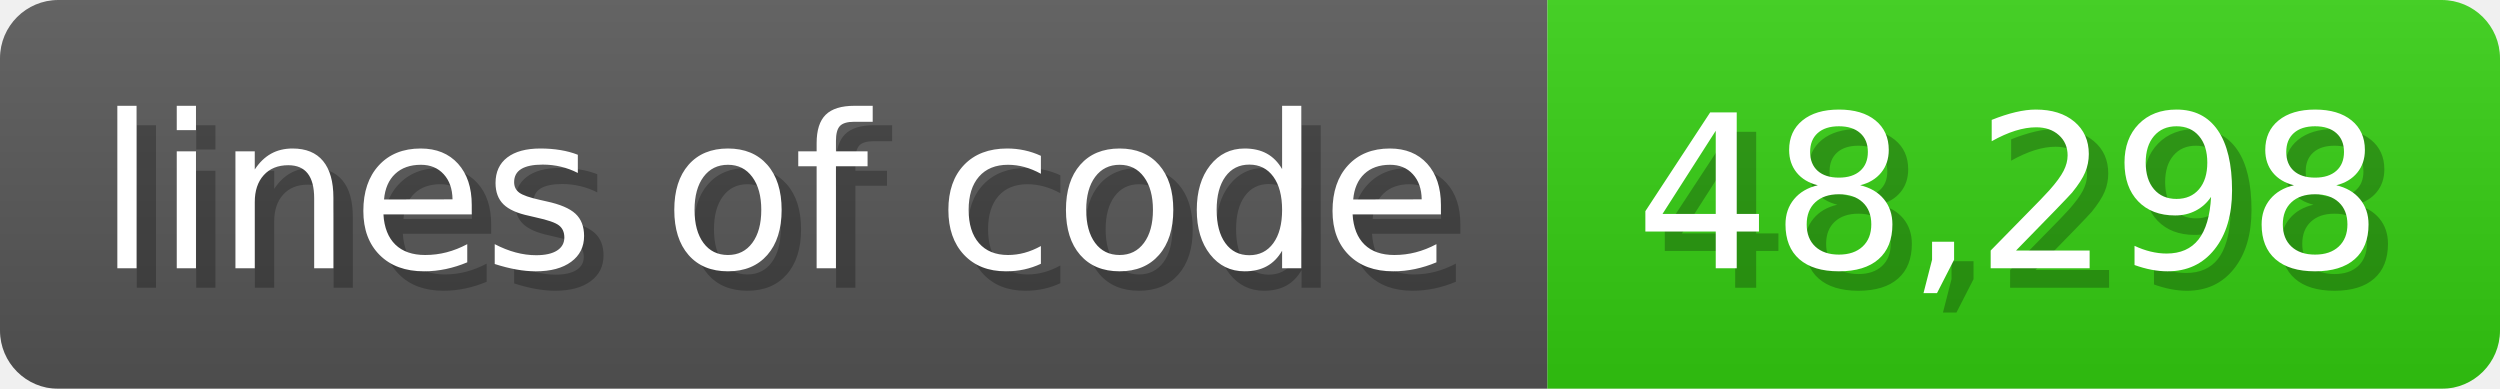
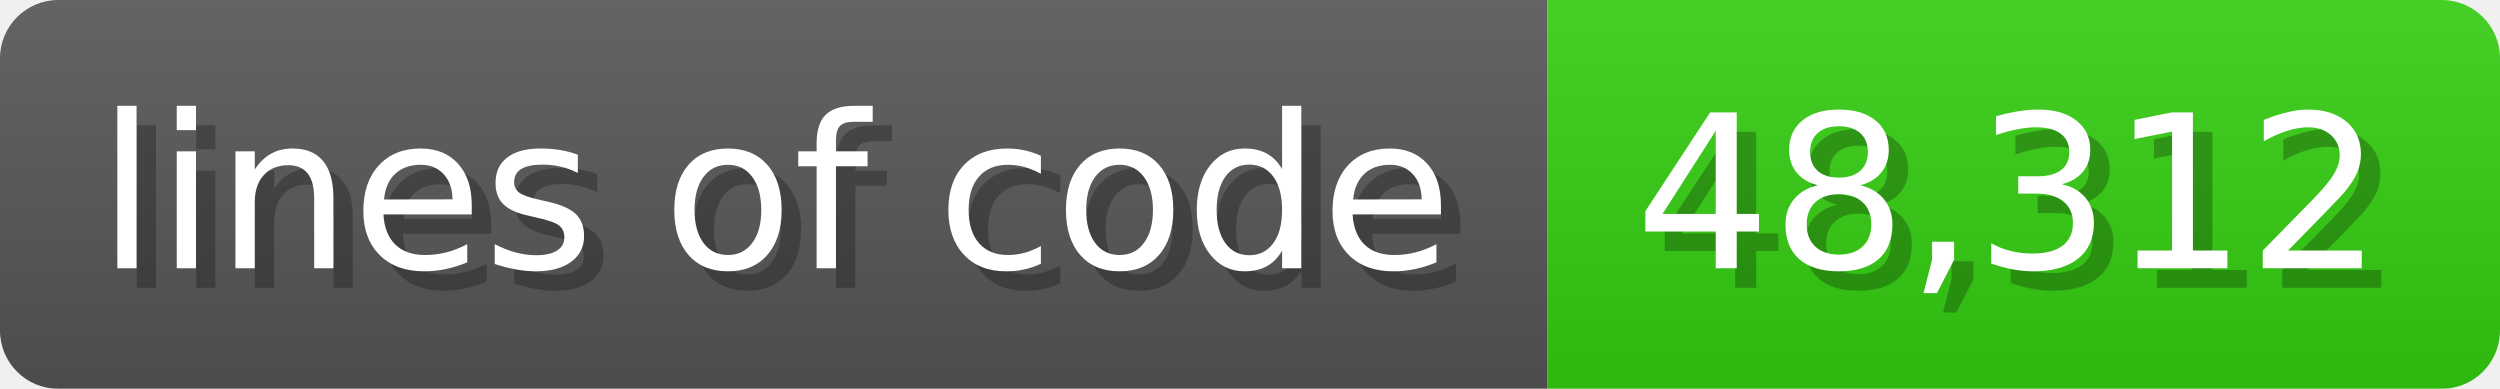
<svg xmlns="http://www.w3.org/2000/svg" width="128.6" height="20" viewBox="0 0 1286 200">
  <linearGradient id="a" x2="0" y2="100%">
    <stop offset="0" stop-opacity=".1" stop-color="#EEE" />
    <stop offset="1" stop-opacity=".1" />
  </linearGradient>
  <mask id="m">
    <rect width="1286" height="200" rx="30" fill="#FFF" />
  </mask>
  <g mask="url(#m)">
    <rect width="796" height="200" fill="#555" />
    <rect width="490" height="200" fill="#3C1" x="796" />
    <rect width="1286" height="200" fill="url(#a)" />
  </g>
  <g fill="#fff" text-anchor="start" font-family="Verdana,DejaVu Sans,sans-serif" font-size="110">
    <text x="60" y="148" textLength="696" fill="#000" opacity="0.25">lines of code</text>
    <text x="50" y="138" textLength="696">lines of code</text>
-     <text x="851" y="148" textLength="390" fill="#000" opacity="0.25">48,298</text>
-     <text x="841" y="138" textLength="390">48,298</text>
+     <text x="851" y="148" textLength="390" fill="#000" opacity="0.25">48,312</text>
+     <text x="841" y="138" textLength="390">48,312</text>
  </g>
</svg>
